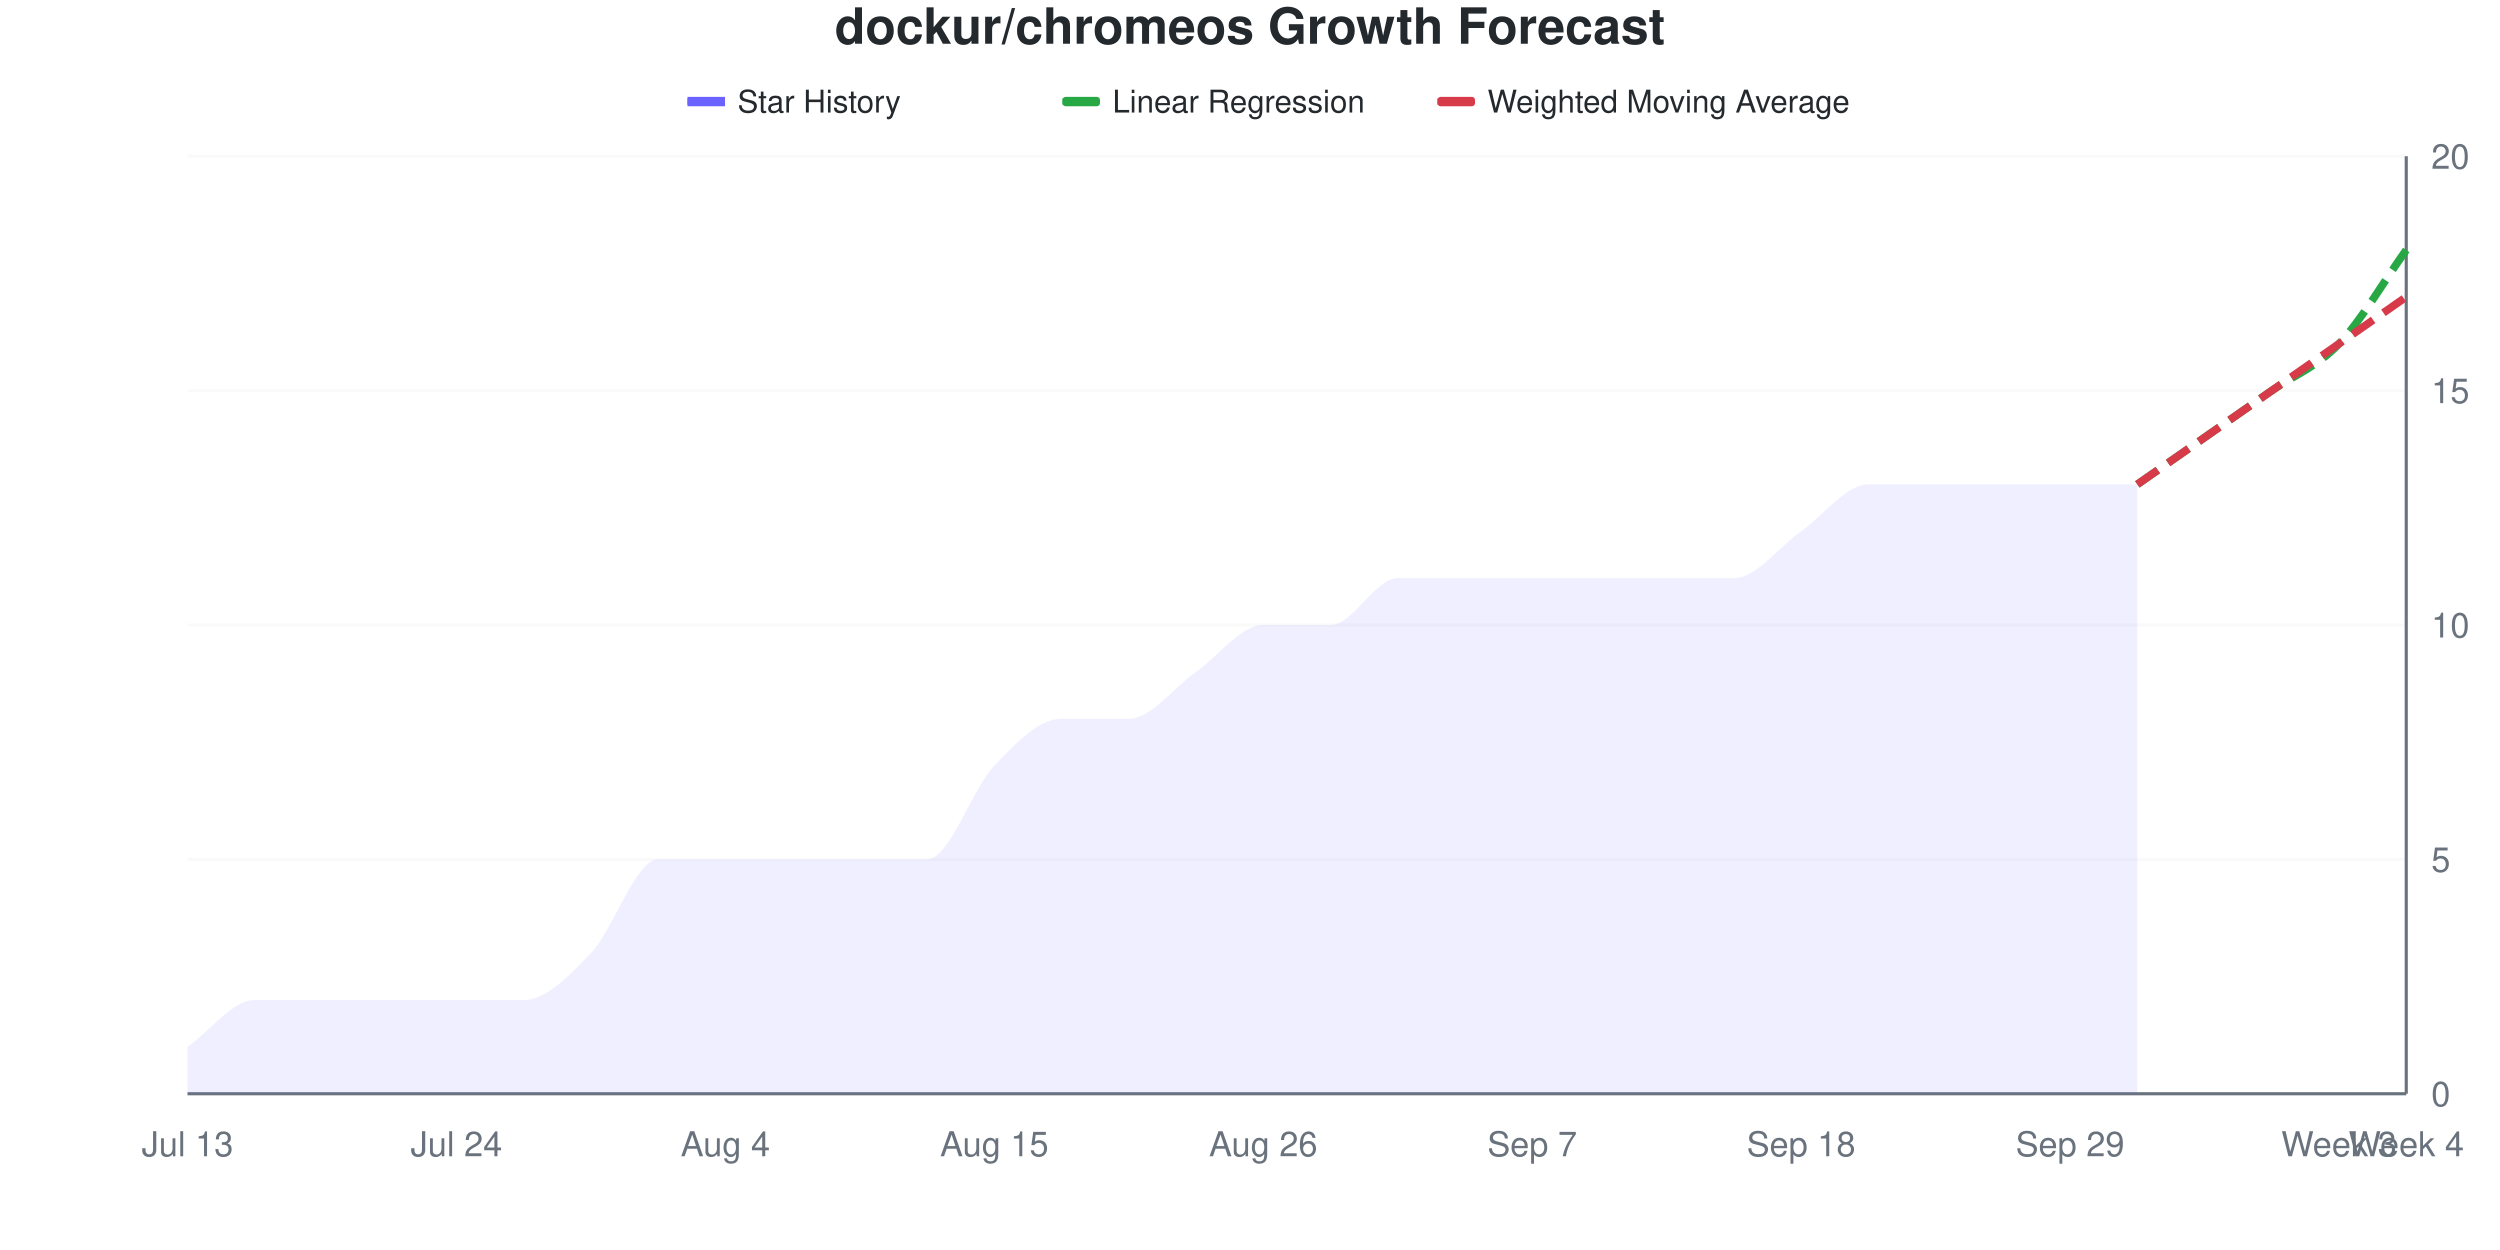
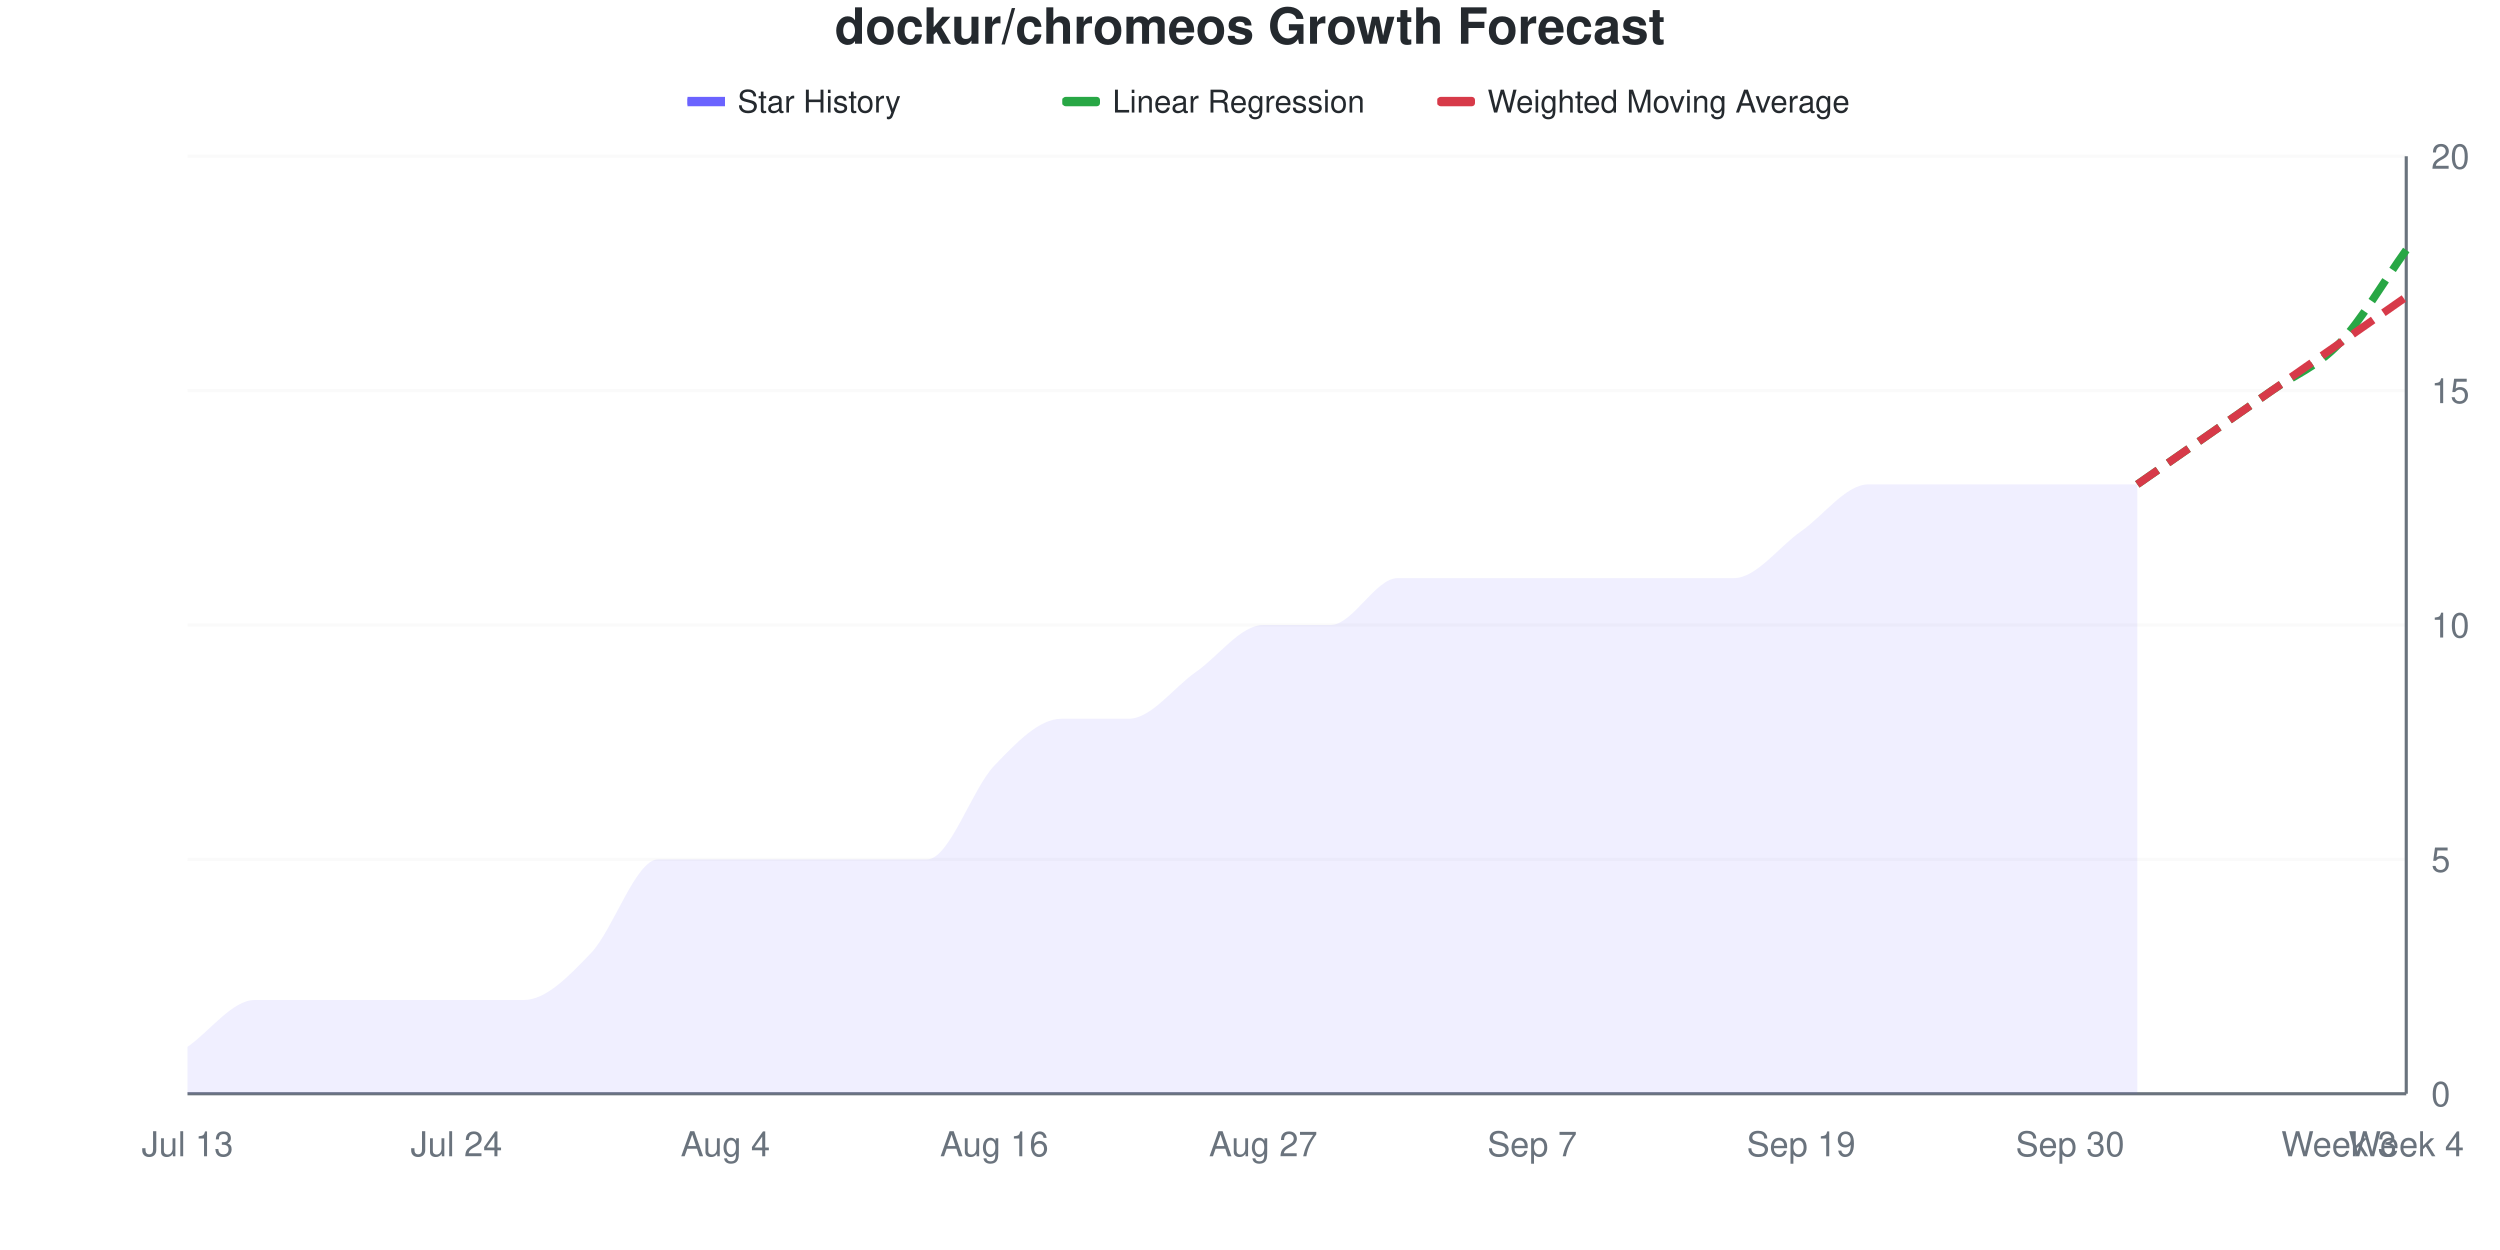
<svg xmlns="http://www.w3.org/2000/svg" viewBox="0 0 800 400" width="800" height="400">
  <style>
    @keyframes drawLine {
      to { stroke-dashoffset: 0; }
    }
    @keyframes fadeInPoint {
      from { opacity: 0; }
      to { opacity: 1; }
    }
    .data-line-0 {
      stroke-dasharray: 1062;
      stroke-dashoffset: 1062;
      animation: drawLine 2s ease-out forwards;
    }
    .data-point {
      opacity: 0;
      animation: fadeInPoint 0.5s ease-out forwards;
    }
    .chart-bg { fill: #fff; }
    .chart-text { fill: #24292e; }
    .chart-muted { fill: #6a737d; }
    .chart-grid { stroke: #eee; }
    .chart-axis { stroke: #6a737d; }
    @media (prefers-color-scheme: dark) {
      .chart-bg { fill: #0d1117; }
      .chart-text { fill: #e6edf3; }
      .chart-muted { fill: #8b949e; }
      .chart-grid { stroke: #21262d; }
      .chart-axis { stroke: #8b949e; }
    }
  </style>
  <rect width="800" height="400" class="chart-bg" />
  <text x="400" y="14" text-anchor="middle" class="chart-text" font-size="16" font-weight="bold" font-family="-apple-system, BlinkMacSystemFont, 'Segoe UI', Helvetica, Arial, sans-serif">dockur/chromeos Growth Forecast</text>
  <g class="legend">
    <rect x="220" y="31" width="12" height="3" fill="#6b63ff" />
    <line x1="220" y1="32.5" x2="232" y2="32.5" stroke="#6b63ff" stroke-width="2" />
    <text x="236" y="36" class="chart-text" font-size="10" font-family="-apple-system, BlinkMacSystemFont, 'Segoe UI', Helvetica, Arial, sans-serif">Star History</text>
    <rect x="340" y="31" width="12" height="3" fill="#28a745" rx="1" />
    <line x1="340" y1="32.5" x2="352" y2="32.5" stroke="#28a745" stroke-width="2" stroke-dasharray="4,2" />
    <text x="356" y="36" class="chart-text" font-size="10" font-family="-apple-system, BlinkMacSystemFont, 'Segoe UI', Helvetica, Arial, sans-serif">Linear Regression</text>
    <rect x="460" y="31" width="12" height="3" fill="#d73a49" rx="1" />
    <line x1="460" y1="32.5" x2="472" y2="32.5" stroke="#d73a49" stroke-width="2" stroke-dasharray="4,2" />
    <text x="476" y="36" class="chart-text" font-size="10" font-family="-apple-system, BlinkMacSystemFont, 'Segoe UI', Helvetica, Arial, sans-serif">Weighted Moving Average</text>
  </g>
  <g class="grid">
    <line x1="60" y1="350" x2="770" y2="350" class="chart-grid" stroke-opacity="0.3" />
    <text x="778" y="354" text-anchor="start" class="chart-muted" font-size="11" font-family="-apple-system, BlinkMacSystemFont, 'Segoe UI', Helvetica, Arial, sans-serif">0</text>
    <line x1="60" y1="275" x2="770" y2="275" class="chart-grid" stroke-opacity="0.3" />
    <text x="778" y="279" text-anchor="start" class="chart-muted" font-size="11" font-family="-apple-system, BlinkMacSystemFont, 'Segoe UI', Helvetica, Arial, sans-serif">5</text>
    <line x1="60" y1="200" x2="770" y2="200" class="chart-grid" stroke-opacity="0.3" />
    <text x="778" y="204" text-anchor="start" class="chart-muted" font-size="11" font-family="-apple-system, BlinkMacSystemFont, 'Segoe UI', Helvetica, Arial, sans-serif">10</text>
    <line x1="60" y1="125" x2="770" y2="125" class="chart-grid" stroke-opacity="0.3" />
    <text x="778" y="129" text-anchor="start" class="chart-muted" font-size="11" font-family="-apple-system, BlinkMacSystemFont, 'Segoe UI', Helvetica, Arial, sans-serif">15</text>
    <line x1="60" y1="50" x2="770" y2="50" class="chart-grid" stroke-opacity="0.3" />
    <text x="778" y="54" text-anchor="start" class="chart-muted" font-size="11" font-family="-apple-system, BlinkMacSystemFont, 'Segoe UI', Helvetica, Arial, sans-serif">20</text>
  </g>
  <g class="milestones">
    
  </g>
  <g class="x-axis">
    <text x="60" y="370" text-anchor="middle" class="chart-muted" font-size="11" font-family="-apple-system, BlinkMacSystemFont, 'Segoe UI', Helvetica, Arial, sans-serif">Jul 13</text>
    <text x="146.061" y="370" text-anchor="middle" class="chart-muted" font-size="11" font-family="-apple-system, BlinkMacSystemFont, 'Segoe UI', Helvetica, Arial, sans-serif">Jul 24</text>
    <text x="232.121" y="370" text-anchor="middle" class="chart-muted" font-size="11" font-family="-apple-system, BlinkMacSystemFont, 'Segoe UI', Helvetica, Arial, sans-serif">Aug 4</text>
-     <text x="318.182" y="370" text-anchor="middle" class="chart-muted" font-size="11" font-family="-apple-system, BlinkMacSystemFont, 'Segoe UI', Helvetica, Arial, sans-serif">Aug 15</text>
-     <text x="404.242" y="370" text-anchor="middle" class="chart-muted" font-size="11" font-family="-apple-system, BlinkMacSystemFont, 'Segoe UI', Helvetica, Arial, sans-serif">Aug 26</text>
+     <text x="318.182" y="370" text-anchor="middle" class="chart-muted" font-size="11" font-family="-apple-system, BlinkMacSystemFont, 'Segoe UI', Helvetica, Arial, sans-serif">Aug 16</text>
+     <text x="404.242" y="370" text-anchor="middle" class="chart-muted" font-size="11" font-family="-apple-system, BlinkMacSystemFont, 'Segoe UI', Helvetica, Arial, sans-serif">Aug 27</text>
    <text x="490.303" y="370" text-anchor="middle" class="chart-muted" font-size="11" font-family="-apple-system, BlinkMacSystemFont, 'Segoe UI', Helvetica, Arial, sans-serif">Sep 7</text>
-     <text x="576.364" y="370" text-anchor="middle" class="chart-muted" font-size="11" font-family="-apple-system, BlinkMacSystemFont, 'Segoe UI', Helvetica, Arial, sans-serif">Sep 18</text>
-     <text x="662.424" y="370" text-anchor="middle" class="chart-muted" font-size="11" font-family="-apple-system, BlinkMacSystemFont, 'Segoe UI', Helvetica, Arial, sans-serif">Sep 29</text>
+     <text x="576.364" y="370" text-anchor="middle" class="chart-muted" font-size="11" font-family="-apple-system, BlinkMacSystemFont, 'Segoe UI', Helvetica, Arial, sans-serif">Sep 19</text>
+     <text x="662.424" y="370" text-anchor="middle" class="chart-muted" font-size="11" font-family="-apple-system, BlinkMacSystemFont, 'Segoe UI', Helvetica, Arial, sans-serif">Sep 30</text>
    <text x="748.485" y="370" text-anchor="middle" class="chart-muted" font-size="11" font-family="-apple-system, BlinkMacSystemFont, 'Segoe UI', Helvetica, Arial, sans-serif">Week 3</text>
    <text x="770" y="370" text-anchor="middle" class="chart-muted" font-size="11" font-family="-apple-system, BlinkMacSystemFont, 'Segoe UI', Helvetica, Arial, sans-serif">Week 4</text>
  </g>
  <line x1="770" y1="50" x2="770" y2="350" class="chart-axis" stroke-width="1" />
  <line x1="60" y1="350" x2="770" y2="350" class="chart-axis" stroke-width="1" />
  <path d="M60,350 L60,335 C67.172,330 74.343,320 81.515,320 C88.687,320 95.859,320 103.03,320 C110.202,320 117.374,320 124.545,320 C131.717,320 138.889,320 146.061,320 C153.232,320 160.404,320 167.576,320 C174.747,320 181.919,312.5 189.091,305 C196.263,297.5 203.434,275 210.606,275 C217.778,275 224.949,275 232.121,275 C239.293,275 246.465,275 253.636,275 C260.808,275 267.98,275 275.152,275 C282.323,275 289.495,275 296.667,275 C303.838,275 311.01,252.5 318.182,245 C325.354,237.5 332.525,230 339.697,230 C346.869,230 354.04,230 361.212,230 C368.384,230 375.556,220 382.727,215 C389.899,210 397.071,200 404.242,200 C411.414,200 418.586,200 425.758,200 C432.929,200 440.101,185 447.273,185 C454.444,185 461.616,185 468.788,185 C475.96,185 483.131,185 490.303,185 C497.475,185 504.646,185 511.818,185 C518.99,185 526.162,185 533.333,185 C540.505,185 547.677,185 554.848,185 C562.02,185 569.192,175 576.364,170 C583.535,165 590.707,155 597.879,155 C605.051,155 612.222,155 619.394,155 C626.566,155 633.737,155 640.909,155 C648.081,155 655.253,155 662.424,155 C669.596,155 676.768,155 683.939,155 L683.939,350 L60,350 Z" fill="#6b63ff" fill-opacity="0.1" />
  <path d="M60,350 L60,335 C67.172,330 74.343,320 81.515,320 C88.687,320 95.859,320 103.03,320 C110.202,320 117.374,320 124.545,320 C131.717,320 138.889,320 146.061,320 C153.232,320 160.404,320 167.576,320 C174.747,320 181.919,312.5 189.091,305 C196.263,297.5 203.434,275 210.606,275 C217.778,275 224.949,275 232.121,275 C239.293,275 246.465,275 253.636,275 C260.808,275 267.98,275 275.152,275 C282.323,275 289.495,275 296.667,275 C303.838,275 311.01,252.5 318.182,245 C325.354,237.5 332.525,230 339.697,230 C346.869,230 354.04,230 361.212,230 C368.384,230 375.556,220 382.727,215 C389.899,210 397.071,200 404.242,200 C411.414,200 418.586,200 425.758,200 C432.929,200 440.101,185 447.273,185 C454.444,185 461.616,185 468.788,185 C475.96,185 483.131,185 490.303,185 C497.475,185 504.646,185 511.818,185 C518.99,185 526.162,185 533.333,185 C540.505,185 547.677,185 554.848,185 C562.02,185 569.192,175 576.364,170 C583.535,165 590.707,155 597.879,155 C605.051,155 612.222,155 619.394,155 C626.566,155 633.737,155 640.909,155 C648.081,155 655.253,155 662.424,155 C669.596,155 676.768,155 683.939,155" fill="none" stroke="#6b63ff" stroke-width="2.5" class="data-line-0" />
  <path d="M683.939,155 C691.111,150 698.283,145 705.455,140 C712.626,135 719.798,130 726.97,125 C734.141,120 741.313,117.5 748.485,110 C755.657,102.5 762.828,90 770,80" fill="none" stroke="#28a745" stroke-width="2.5" stroke-dasharray="8,4" />
  <path d="M683.939,155 C691.111,150 698.283,145 705.455,140 C712.626,135 719.798,130 726.97,125 C734.141,120 741.313,115 748.485,110 C755.657,105 762.828,100 770,95" fill="none" stroke="#d73a49" stroke-width="2.5" stroke-dasharray="8,4" />
  <g class="points">
    <circle cx="60" cy="335" r="4" fill="#6b63ff" class="data-point" style="animation-delay: 1.50s" />
    <circle cx="81.515" cy="320" r="4" fill="#6b63ff" class="data-point" style="animation-delay: 1.55s" />
    <circle cx="103.03" cy="320" r="4" fill="#6b63ff" class="data-point" style="animation-delay: 1.60s" />
    <circle cx="124.545" cy="320" r="4" fill="#6b63ff" class="data-point" style="animation-delay: 1.65s" />
    <circle cx="146.061" cy="320" r="4" fill="#6b63ff" class="data-point" style="animation-delay: 1.70s" />
    <circle cx="167.576" cy="320" r="4" fill="#6b63ff" class="data-point" style="animation-delay: 1.75s" />
    <circle cx="189.091" cy="305" r="4" fill="#6b63ff" class="data-point" style="animation-delay: 1.80s" />
    <circle cx="210.606" cy="275" r="4" fill="#6b63ff" class="data-point" style="animation-delay: 1.85s" />
    <circle cx="232.121" cy="275" r="4" fill="#6b63ff" class="data-point" style="animation-delay: 1.90s" />
    <circle cx="253.636" cy="275" r="4" fill="#6b63ff" class="data-point" style="animation-delay: 1.95s" />
    <circle cx="275.152" cy="275" r="4" fill="#6b63ff" class="data-point" style="animation-delay: 2.00s" />
    <circle cx="296.667" cy="275" r="4" fill="#6b63ff" class="data-point" style="animation-delay: 2.05s" />
    <circle cx="318.182" cy="245" r="4" fill="#6b63ff" class="data-point" style="animation-delay: 2.10s" />
    <circle cx="339.697" cy="230" r="4" fill="#6b63ff" class="data-point" style="animation-delay: 2.15s" />
    <circle cx="361.212" cy="230" r="4" fill="#6b63ff" class="data-point" style="animation-delay: 2.20s" />
    <circle cx="382.727" cy="215" r="4" fill="#6b63ff" class="data-point" style="animation-delay: 2.25s" />
    <circle cx="404.242" cy="200" r="4" fill="#6b63ff" class="data-point" style="animation-delay: 2.30s" />
    <circle cx="425.758" cy="200" r="4" fill="#6b63ff" class="data-point" style="animation-delay: 2.35s" />
    <circle cx="447.273" cy="185" r="4" fill="#6b63ff" class="data-point" style="animation-delay: 2.40s" />
    <circle cx="468.788" cy="185" r="4" fill="#6b63ff" class="data-point" style="animation-delay: 2.45s" />
    <circle cx="490.303" cy="185" r="4" fill="#6b63ff" class="data-point" style="animation-delay: 2.50s" />
    <circle cx="511.818" cy="185" r="4" fill="#6b63ff" class="data-point" style="animation-delay: 2.55s" />
    <circle cx="533.333" cy="185" r="4" fill="#6b63ff" class="data-point" style="animation-delay: 2.60s" />
    <circle cx="554.848" cy="185" r="4" fill="#6b63ff" class="data-point" style="animation-delay: 2.65s" />
    <circle cx="576.364" cy="170" r="4" fill="#6b63ff" class="data-point" style="animation-delay: 2.70s" />
    <circle cx="597.879" cy="155" r="4" fill="#6b63ff" class="data-point" style="animation-delay: 2.75s" />
    <circle cx="619.394" cy="155" r="4" fill="#6b63ff" class="data-point" style="animation-delay: 2.80s" />
    <circle cx="640.909" cy="155" r="4" fill="#6b63ff" class="data-point" style="animation-delay: 2.85s" />
    <circle cx="662.424" cy="155" r="4" fill="#6b63ff" class="data-point" style="animation-delay: 2.90s" />
    <circle cx="683.939" cy="155" r="4" fill="#6b63ff" class="data-point" style="animation-delay: 2.95s" />
  </g>
</svg>
